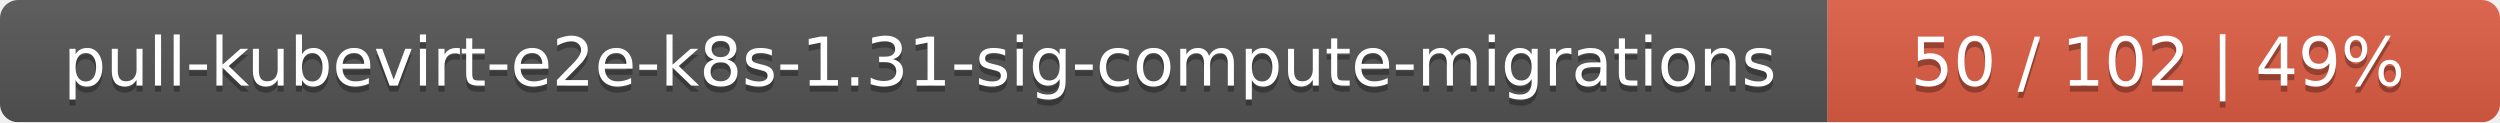
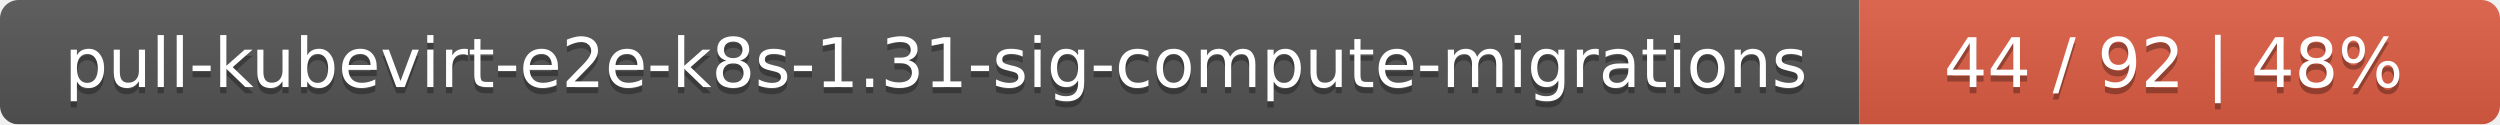
- <svg xmlns="http://www.w3.org/2000/svg" width="409" height="20">
+ <svg xmlns="http://www.w3.org/2000/svg" width="402" height="20">
  <linearGradient id="smooth" x2="0" y2="100%">
    <stop offset="0" stop-color="#bbb" stop-opacity=".1" />
    <stop offset="1" stop-opacity=".1" />
  </linearGradient>
  <mask id="round">
-     <rect width="409" height="20" rx="3" fill="#fff" />
+     <rect width="402" height="20" rx="3" fill="#fff" />
  </mask>
  <g mask="url(#round)">
    <rect width="299" height="20" fill="#555" />
-     <rect x="299" width="110" height="20" fill="#e05d44" />
-     <rect width="409" height="20" fill="url(#smooth)" />
+     <rect x="299" width="103" height="20" fill="#e05d44" />
+     <rect width="402" height="20" fill="url(#smooth)" />
  </g>
  <g fill="#fff" text-anchor="middle" font-family="DejaVu Sans,Verdana,Geneva,sans-serif" font-size="11">
    <text x="150.5" y="15" fill="#010101" fill-opacity=".3">pull-kubevirt-e2e-k8s-1.31-sig-compute-migrations</text>
    <text x="150.5" y="14">pull-kubevirt-e2e-k8s-1.31-sig-compute-migrations</text>
-     <text x="353" y="15" fill="#010101" fill-opacity=".3">50 / 102    |    49%</text>
-     <text x="353" y="14">50 / 102    |    49%</text>
+     <text x="349.5" y="15" fill="#010101" fill-opacity=".3">44 / 92    |    48%</text>
+     <text x="349.5" y="14">44 / 92    |    48%</text>
  </g>
</svg>
